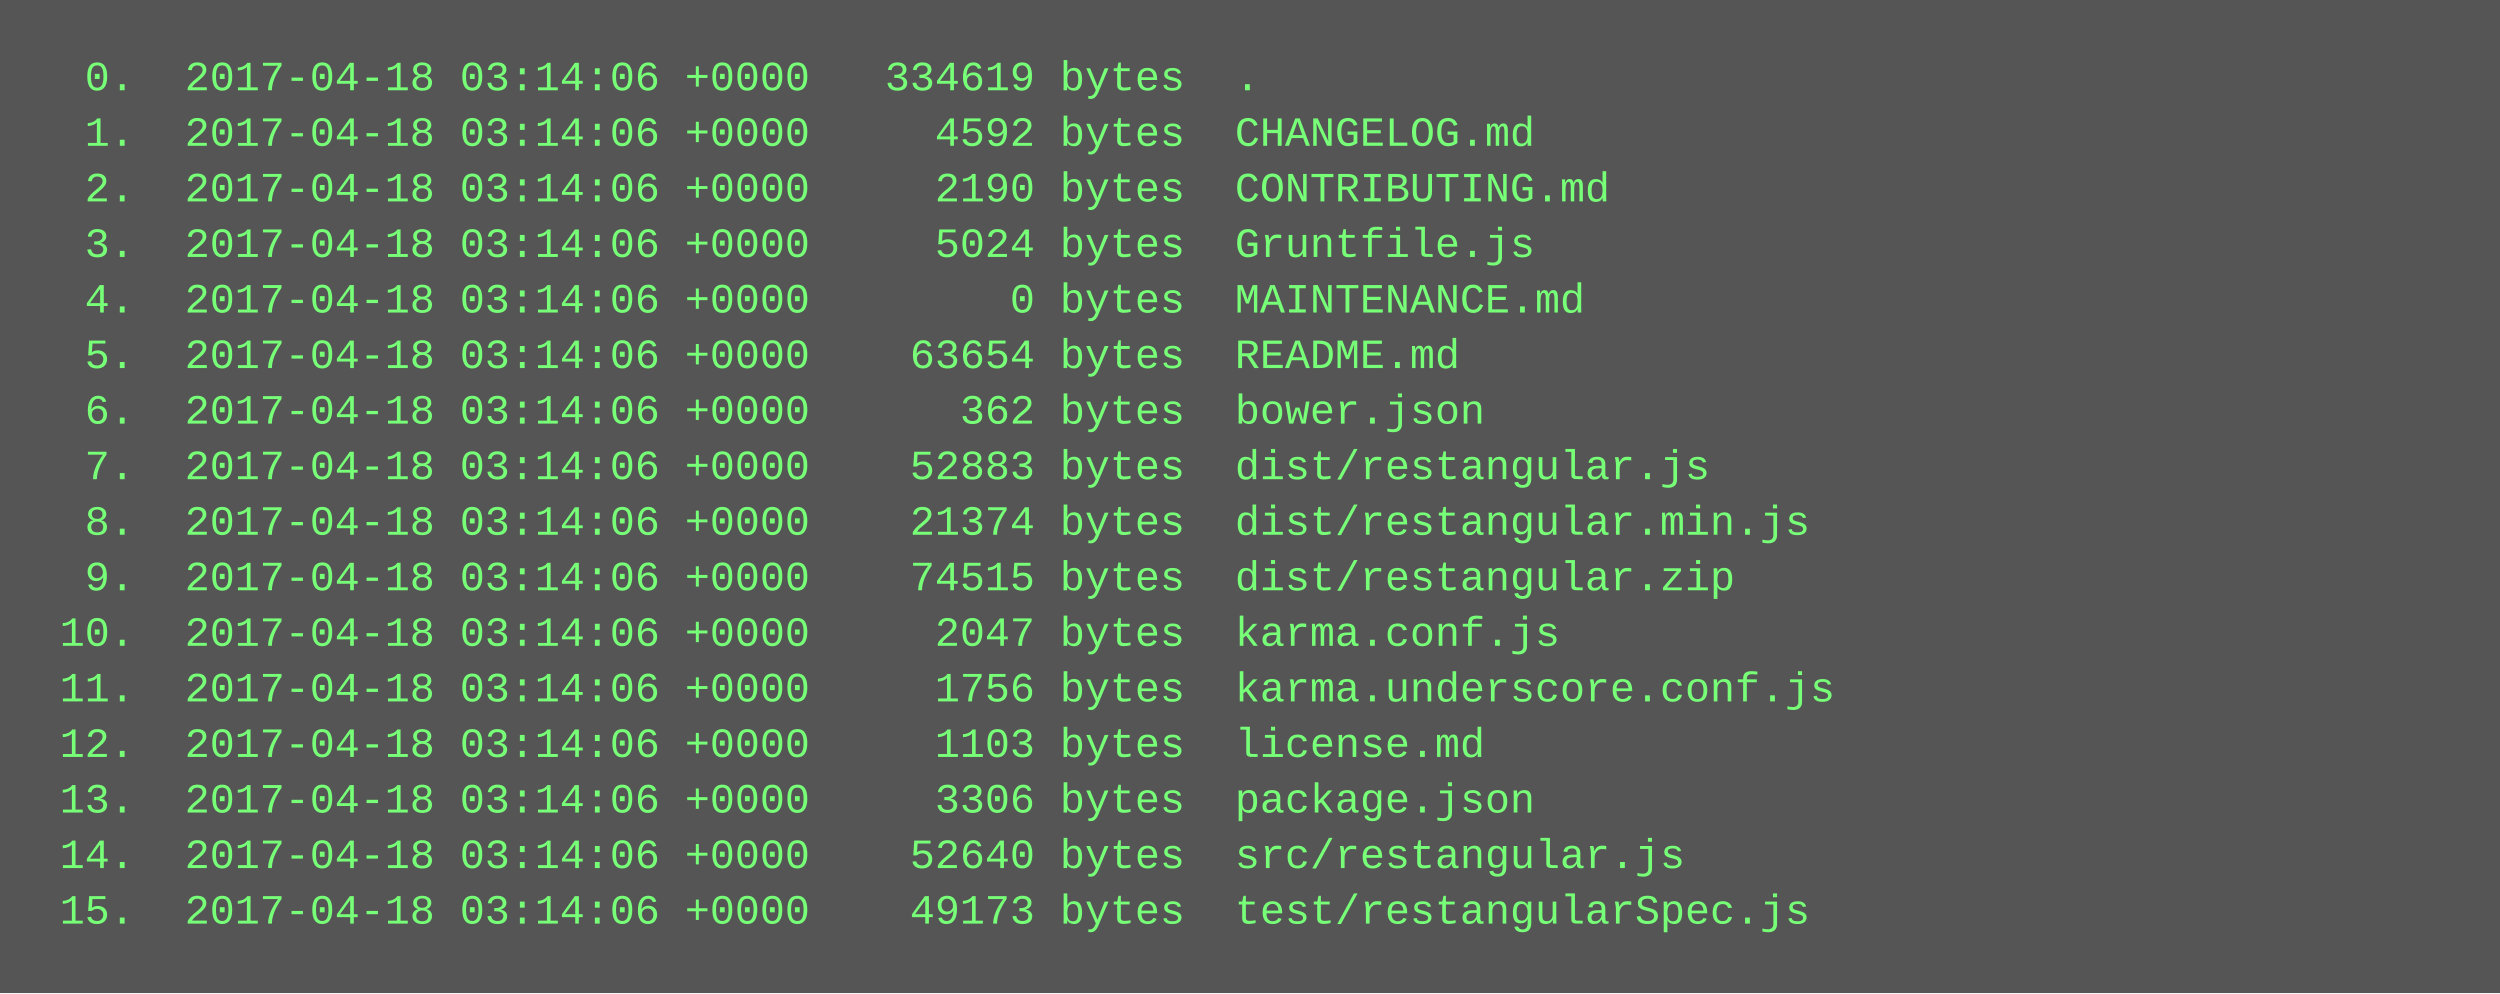
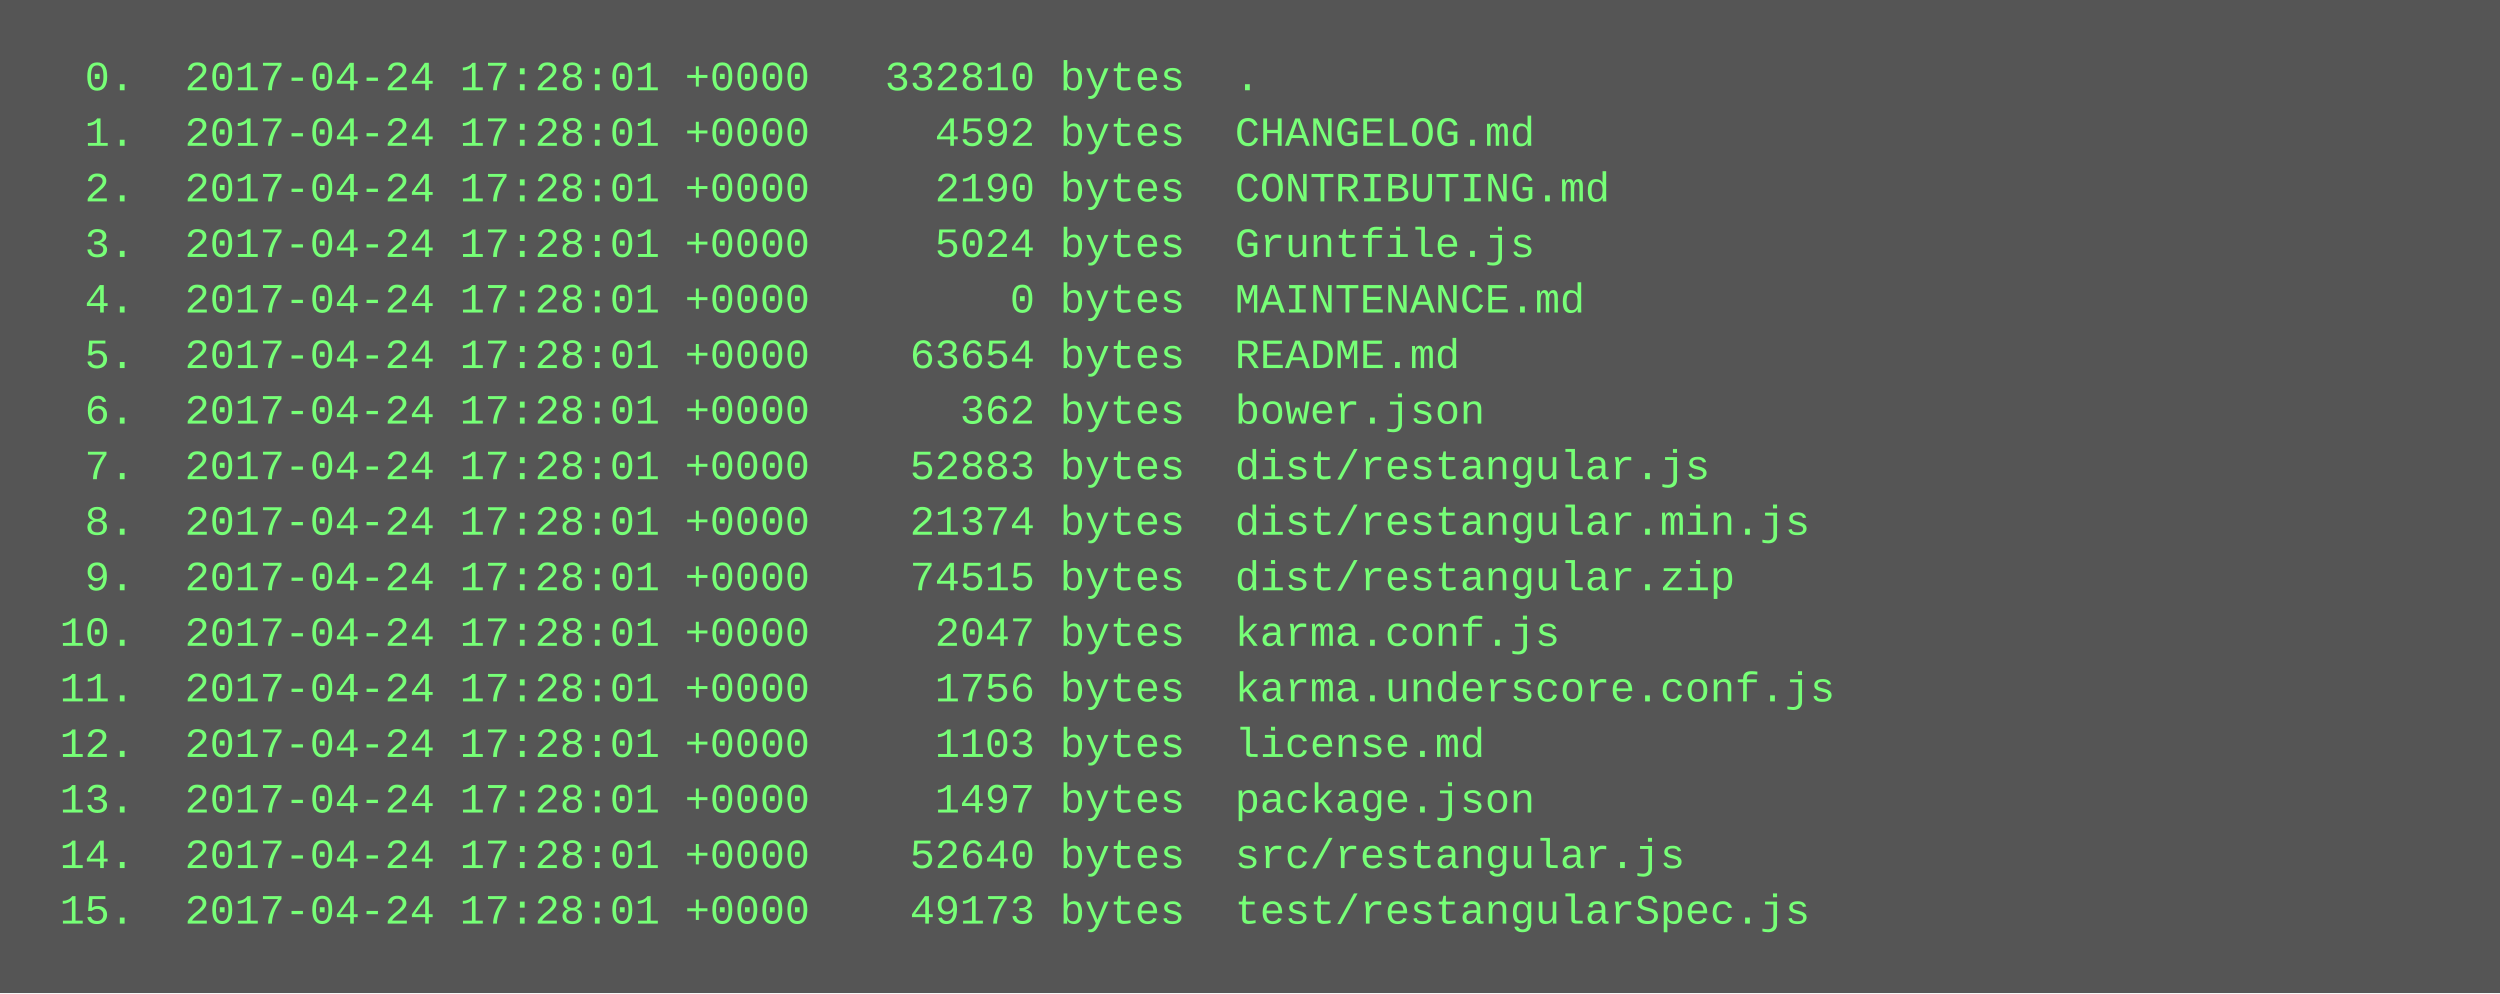
<svg xmlns="http://www.w3.org/2000/svg" height="286" width="720">
  <rect height="286" fill="#555" width="720" />
  <text fill="#7f7" font-family="Courier New" font-size="12" xml:space="preserve">
-     <tspan x="10" y="26">  0.  2017-04-18 03:14:06 +0000   334619 bytes  .</tspan>
-     <tspan x="10" y="42">  1.  2017-04-18 03:14:06 +0000     4592 bytes  CHANGELOG.md</tspan>
-     <tspan x="10" y="58">  2.  2017-04-18 03:14:06 +0000     2190 bytes  CONTRIBUTING.md</tspan>
-     <tspan x="10" y="74">  3.  2017-04-18 03:14:06 +0000     5024 bytes  Gruntfile.js</tspan>
-     <tspan x="10" y="90">  4.  2017-04-18 03:14:06 +0000        0 bytes  MAINTENANCE.md</tspan>
-     <tspan x="10" y="106">  5.  2017-04-18 03:14:06 +0000    63654 bytes  README.md</tspan>
-     <tspan x="10" y="122">  6.  2017-04-18 03:14:06 +0000      362 bytes  bower.json</tspan>
-     <tspan x="10" y="138">  7.  2017-04-18 03:14:06 +0000    52883 bytes  dist/restangular.js</tspan>
-     <tspan x="10" y="154">  8.  2017-04-18 03:14:06 +0000    21374 bytes  dist/restangular.min.js</tspan>
-     <tspan x="10" y="170">  9.  2017-04-18 03:14:06 +0000    74515 bytes  dist/restangular.zip</tspan>
-     <tspan x="10" y="186"> 10.  2017-04-18 03:14:06 +0000     2047 bytes  karma.conf.js</tspan>
-     <tspan x="10" y="202"> 11.  2017-04-18 03:14:06 +0000     1756 bytes  karma.underscore.conf.js</tspan>
-     <tspan x="10" y="218"> 12.  2017-04-18 03:14:06 +0000     1103 bytes  license.md</tspan>
-     <tspan x="10" y="234"> 13.  2017-04-18 03:14:06 +0000     3306 bytes  package.json</tspan>
-     <tspan x="10" y="250"> 14.  2017-04-18 03:14:06 +0000    52640 bytes  src/restangular.js</tspan>
-     <tspan x="10" y="266"> 15.  2017-04-18 03:14:06 +0000    49173 bytes  test/restangularSpec.js</tspan>
+     <tspan x="10" y="26">  0.  2017-04-24 17:28:01 +0000   332810 bytes  .</tspan>
+     <tspan x="10" y="42">  1.  2017-04-24 17:28:01 +0000     4592 bytes  CHANGELOG.md</tspan>
+     <tspan x="10" y="58">  2.  2017-04-24 17:28:01 +0000     2190 bytes  CONTRIBUTING.md</tspan>
+     <tspan x="10" y="74">  3.  2017-04-24 17:28:01 +0000     5024 bytes  Gruntfile.js</tspan>
+     <tspan x="10" y="90">  4.  2017-04-24 17:28:01 +0000        0 bytes  MAINTENANCE.md</tspan>
+     <tspan x="10" y="106">  5.  2017-04-24 17:28:01 +0000    63654 bytes  README.md</tspan>
+     <tspan x="10" y="122">  6.  2017-04-24 17:28:01 +0000      362 bytes  bower.json</tspan>
+     <tspan x="10" y="138">  7.  2017-04-24 17:28:01 +0000    52883 bytes  dist/restangular.js</tspan>
+     <tspan x="10" y="154">  8.  2017-04-24 17:28:01 +0000    21374 bytes  dist/restangular.min.js</tspan>
+     <tspan x="10" y="170">  9.  2017-04-24 17:28:01 +0000    74515 bytes  dist/restangular.zip</tspan>
+     <tspan x="10" y="186"> 10.  2017-04-24 17:28:01 +0000     2047 bytes  karma.conf.js</tspan>
+     <tspan x="10" y="202"> 11.  2017-04-24 17:28:01 +0000     1756 bytes  karma.underscore.conf.js</tspan>
+     <tspan x="10" y="218"> 12.  2017-04-24 17:28:01 +0000     1103 bytes  license.md</tspan>
+     <tspan x="10" y="234"> 13.  2017-04-24 17:28:01 +0000     1497 bytes  package.json</tspan>
+     <tspan x="10" y="250"> 14.  2017-04-24 17:28:01 +0000    52640 bytes  src/restangular.js</tspan>
+     <tspan x="10" y="266"> 15.  2017-04-24 17:28:01 +0000    49173 bytes  test/restangularSpec.js</tspan>
  </text>
</svg>
